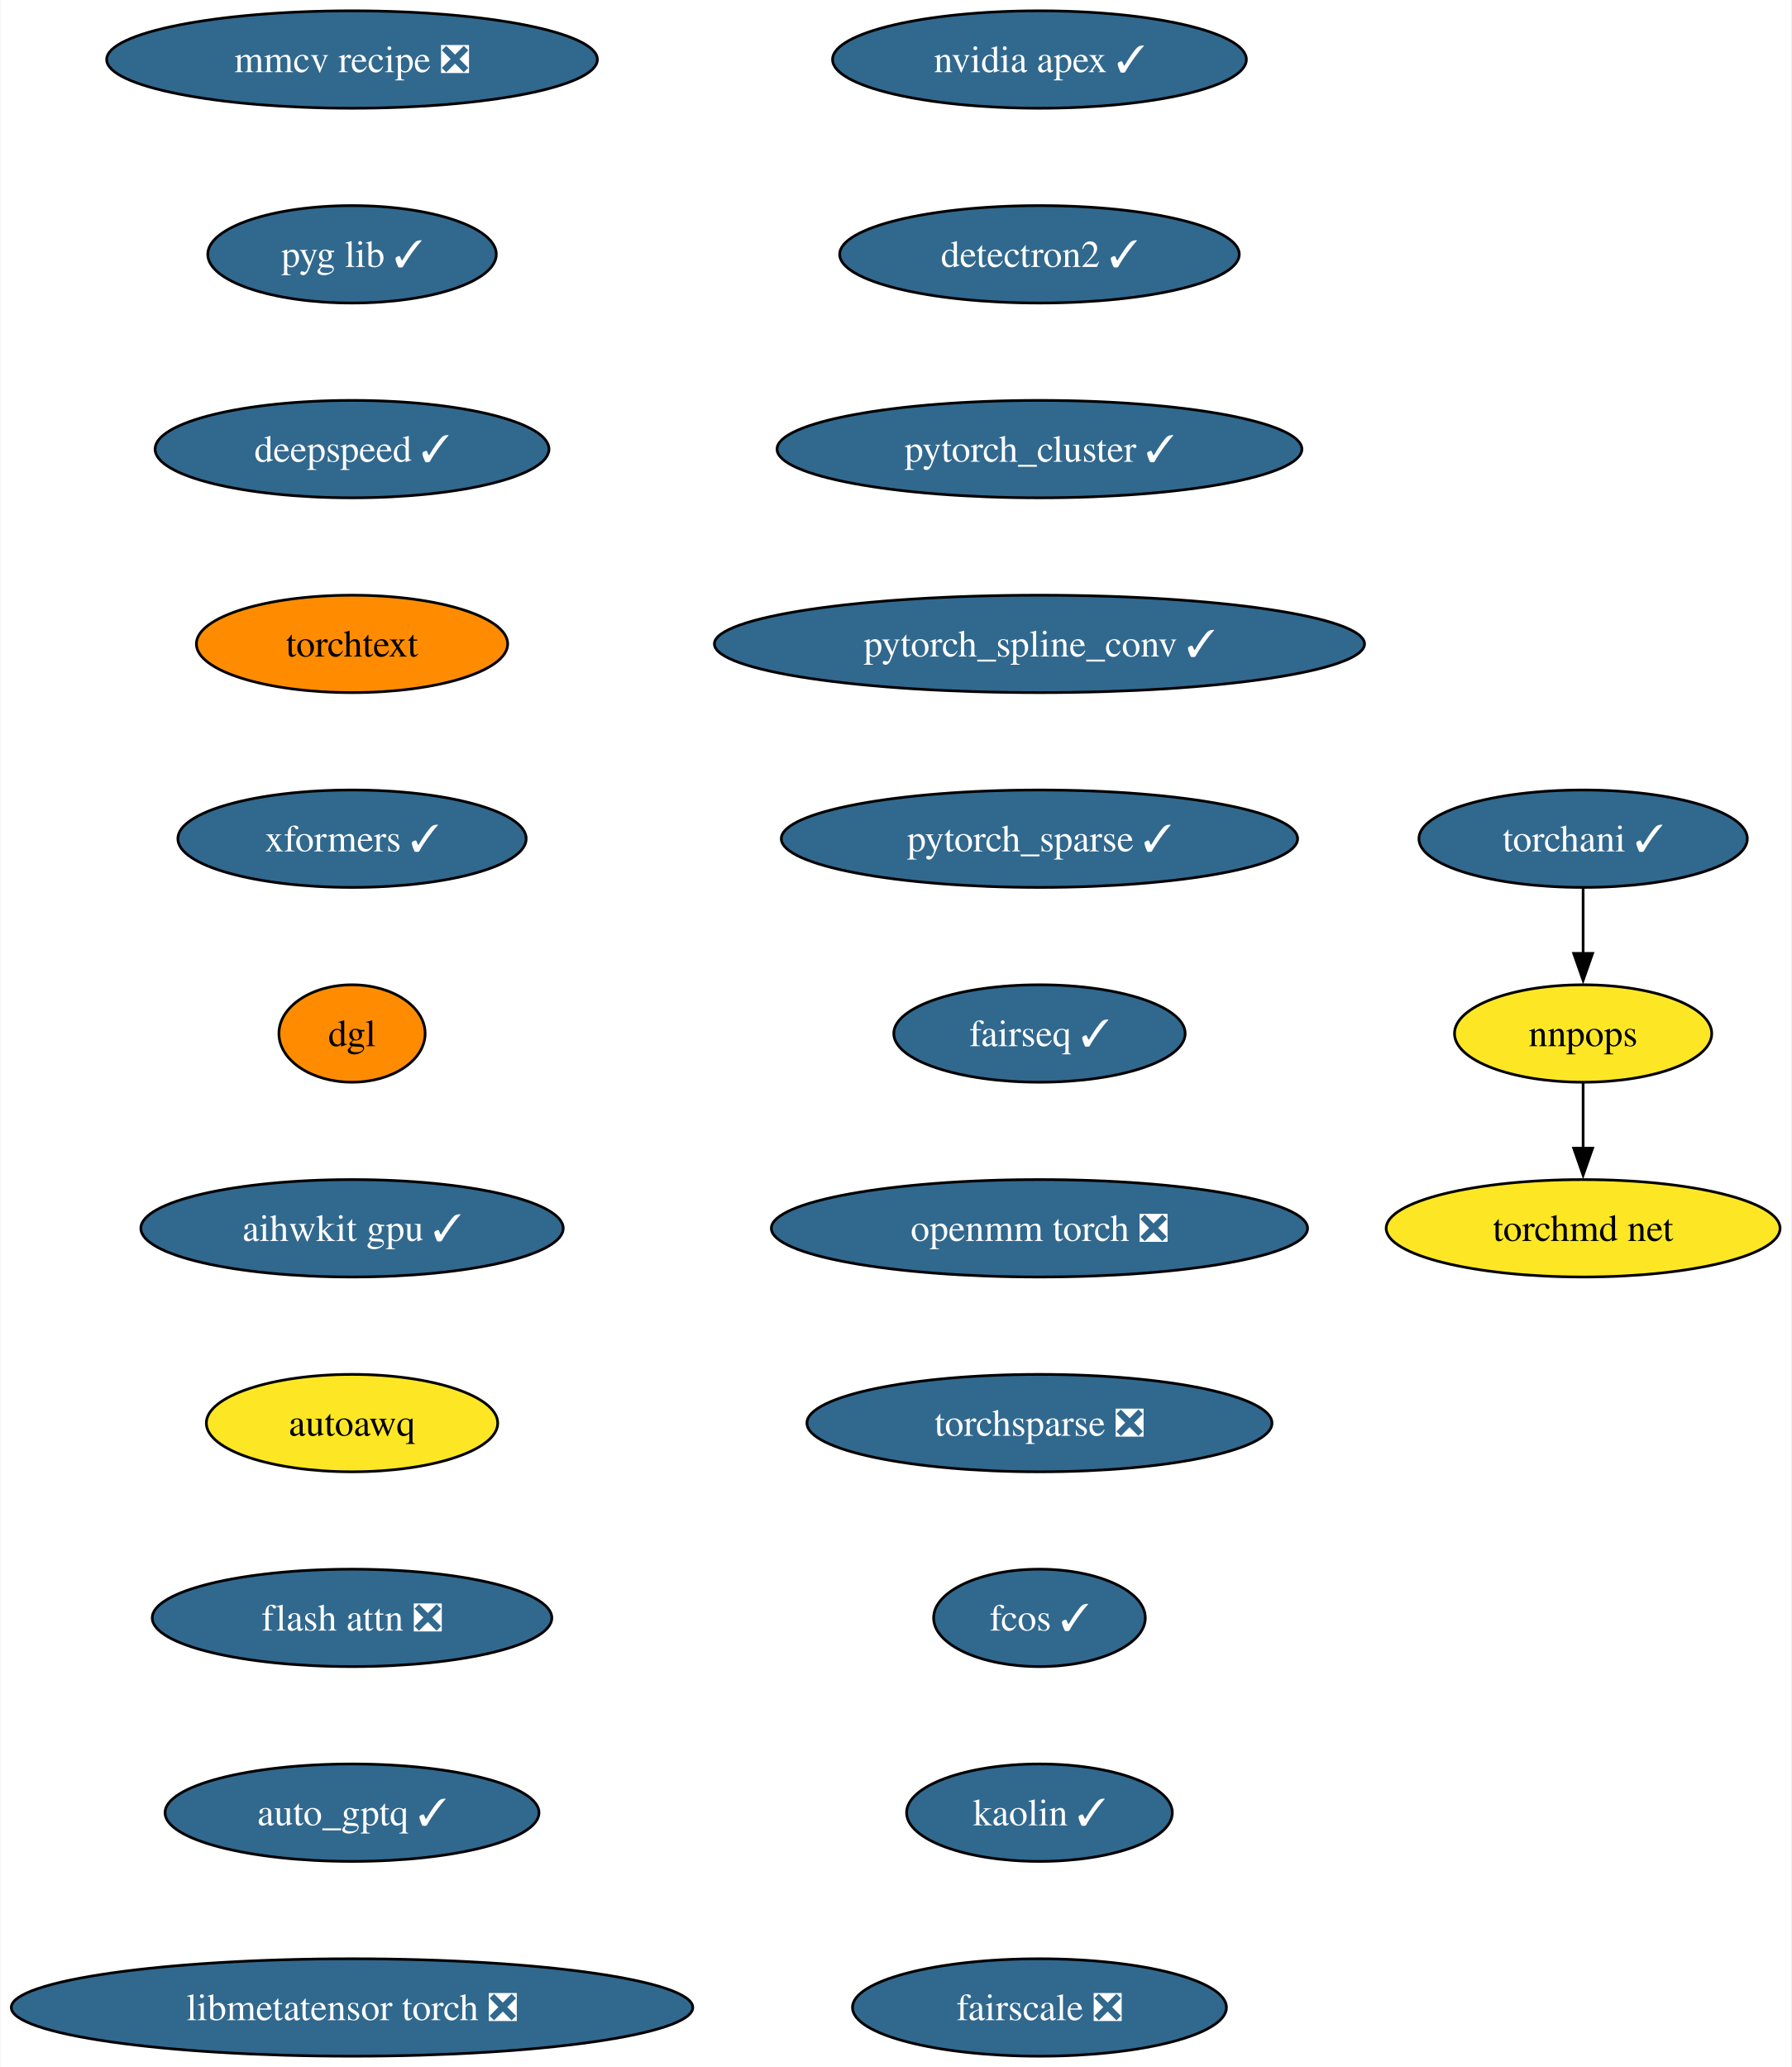
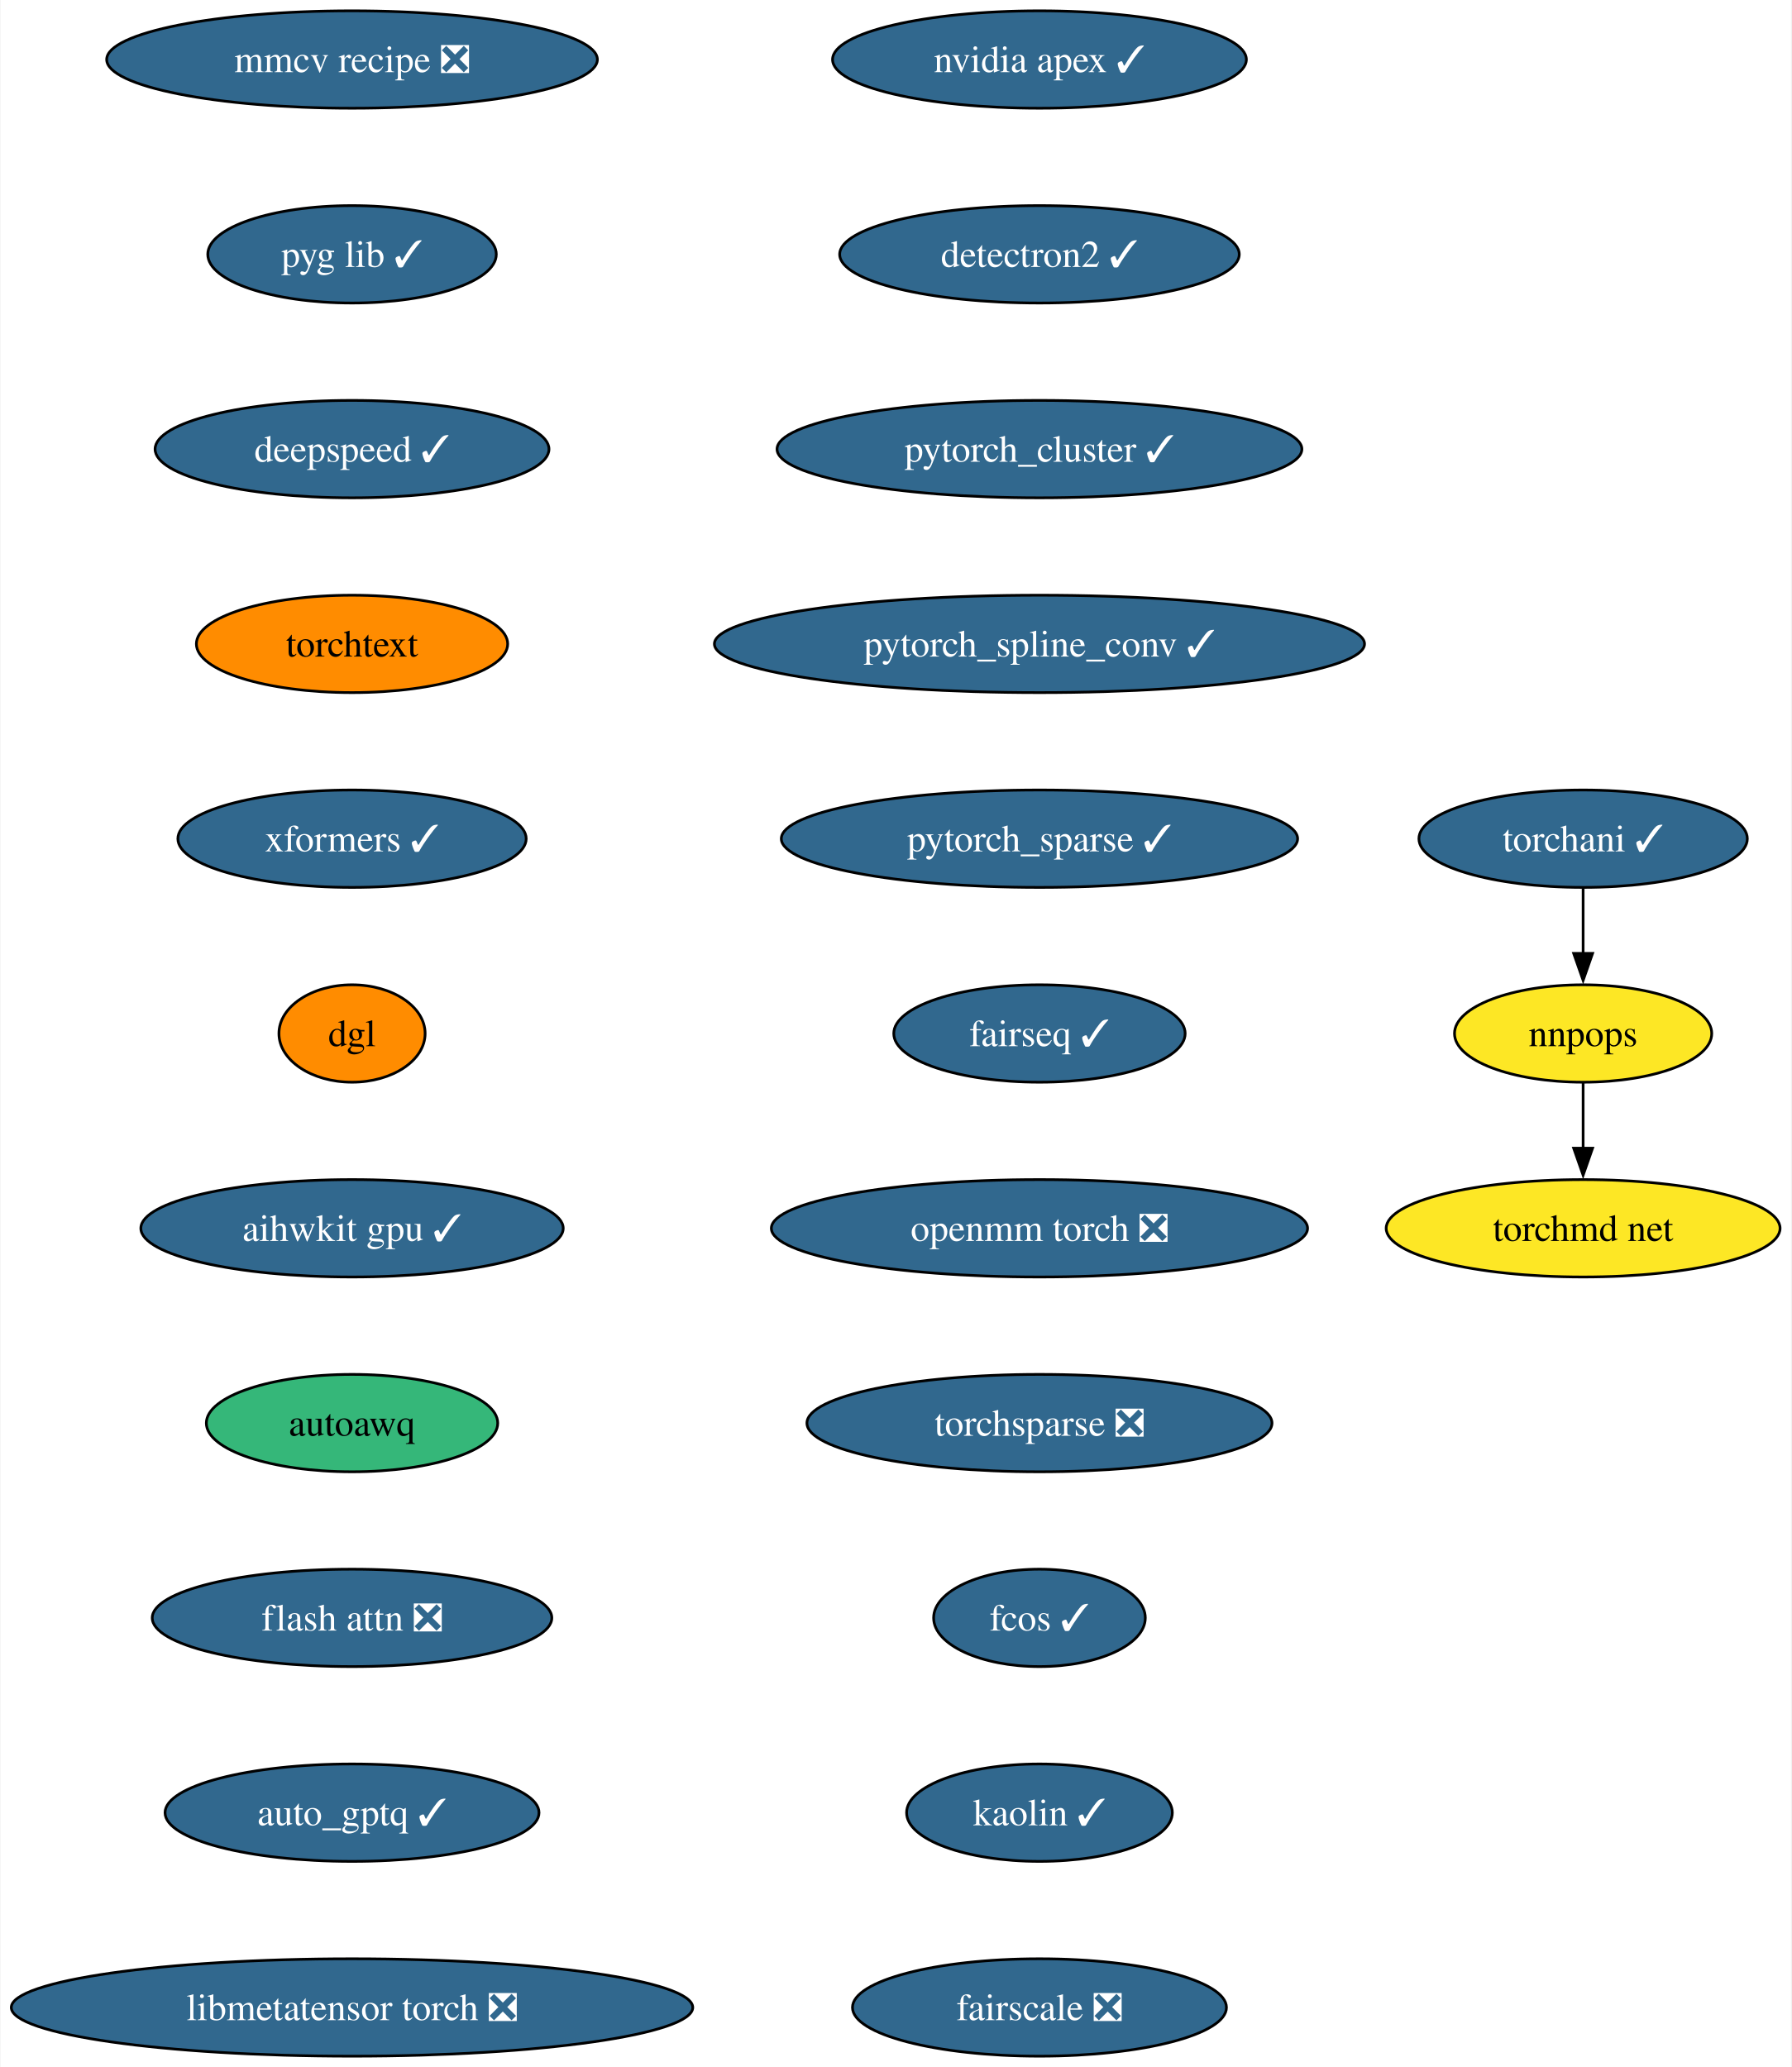
<svg xmlns="http://www.w3.org/2000/svg" xmlns:xlink="http://www.w3.org/1999/xlink" width="662pt" height="764pt" viewBox="0.00 0.00 661.65 764.00">
  <g id="graph0" class="graph" transform="scale(1 1) rotate(0) translate(4 760)">
    <polygon fill="white" stroke="none" points="-4,4 -4,-760 657.65,-760 657.65,4 -4,4" />
    <g id="node1" class="node">
      <g id="a_node1">
        <a xlink:href="https://github.com/conda-forge/nvidia-apex-feedstock/pull/50" xlink:title="nvidia apex ✓">
          <ellipse fill="#31688e" stroke="black" cx="379.96" cy="-738" rx="76.46" ry="18" />
          <text text-anchor="middle" x="379.96" y="-733.33" font-family="Times,serif" font-size="14.00" fill="white">nvidia apex ✓</text>
        </a>
      </g>
    </g>
    <g id="node2" class="node">
      <g id="a_node2">
        <a xlink:href="https://github.com/conda-forge/detectron2-feedstock/pull/46" xlink:title="detectron2 ✓">
          <ellipse fill="#31688e" stroke="black" cx="379.96" cy="-666" rx="73.83" ry="18" />
          <text text-anchor="middle" x="379.96" y="-661.33" font-family="Times,serif" font-size="14.00" fill="white">detectron2 ✓</text>
        </a>
      </g>
    </g>
    <g id="node3" class="node">
      <g id="a_node3">
        <a xlink:href="https://github.com/conda-forge/pytorch_cluster-feedstock/pull/57" xlink:title="pytorch_cluster ✓">
          <ellipse fill="#31688e" stroke="black" cx="379.96" cy="-594" rx="96.98" ry="18" />
          <text text-anchor="middle" x="379.96" y="-589.33" font-family="Times,serif" font-size="14.00" fill="white">pytorch_cluster ✓</text>
        </a>
      </g>
    </g>
    <g id="node4" class="node">
      <g id="a_node4">
        <a xlink:href="https://github.com/conda-forge/pytorch_spline_conv-feedstock/pull/39" xlink:title="pytorch_spline_conv ✓">
          <ellipse fill="#31688e" stroke="black" cx="379.96" cy="-522" rx="120.13" ry="18" />
          <text text-anchor="middle" x="379.96" y="-517.33" font-family="Times,serif" font-size="14.00" fill="white">pytorch_spline_conv ✓</text>
        </a>
      </g>
    </g>
    <g id="node5" class="node">
      <g id="a_node5">
        <a xlink:href="https://github.com/conda-forge/pytorch_sparse-feedstock/pull/67" xlink:title="pytorch_sparse ✓">
          <ellipse fill="#31688e" stroke="black" cx="379.96" cy="-450" rx="95.4" ry="18" />
          <text text-anchor="middle" x="379.96" y="-445.32" font-family="Times,serif" font-size="14.00" fill="white">pytorch_sparse ✓</text>
        </a>
      </g>
    </g>
    <g id="node6" class="node">
      <g id="a_node6">
        <a xlink:href="https://github.com/conda-forge/fairseq-feedstock/pull/39" xlink:title="fairseq ✓">
          <ellipse fill="#31688e" stroke="black" cx="379.96" cy="-378" rx="53.84" ry="18" />
          <text text-anchor="middle" x="379.96" y="-373.32" font-family="Times,serif" font-size="14.00" fill="white">fairseq ✓</text>
        </a>
      </g>
    </g>
    <g id="node7" class="node">
      <g id="a_node7">
        <a xlink:href="https://github.com/conda-forge/openmm-torch-feedstock/pull/53" xlink:title="openmm torch ❎">
          <ellipse fill="#31688e" stroke="black" cx="379.96" cy="-306" rx="99.08" ry="18" />
          <text text-anchor="middle" x="379.96" y="-301.32" font-family="Times,serif" font-size="14.00" fill="white">openmm torch ❎</text>
        </a>
      </g>
    </g>
    <g id="node11" class="node">
      <g id="a_node11">
        <a xlink:href="https://github.com/conda-forge/torchsparse-feedstock/pull/36" xlink:title="torchsparse ❎">
          <ellipse fill="#31688e" stroke="black" cx="379.96" cy="-234" rx="85.93" ry="18" />
          <text text-anchor="middle" x="379.96" y="-229.32" font-family="Times,serif" font-size="14.00" fill="white">torchsparse ❎</text>
        </a>
      </g>
    </g>
    <g id="node8" class="node">
      <g id="a_node8">
        <a xlink:href="https://github.com/conda-forge/torchani-feedstock/pull/39" xlink:title="torchani ✓">
          <ellipse fill="#31688e" stroke="black" cx="580.87" cy="-450" rx="60.68" ry="18" />
          <text text-anchor="middle" x="580.87" y="-445.32" font-family="Times,serif" font-size="14.00" fill="white">torchani ✓</text>
        </a>
      </g>
    </g>
    <g id="node9" class="node">
      <g id="a_node9">
        <a xlink:href="https://github.com/conda-forge/nnpops-feedstock" xlink:title="nnpops">
          <ellipse fill="#fde725" stroke="black" cx="580.87" cy="-378" rx="47.53" ry="18" />
          <text text-anchor="middle" x="580.87" y="-373.32" font-family="Times,serif" font-size="14.00">nnpops</text>
        </a>
      </g>
    </g>
    <g id="edge7" class="edge">
      <path fill="none" stroke="black" d="M580.87,-431.7C580.87,-424.41 580.87,-415.73 580.87,-407.54" />
      <polygon fill="black" stroke="black" points="584.37,-407.62 580.87,-397.62 577.37,-407.62 584.37,-407.62" />
    </g>
    <g id="node10" class="node">
      <g id="a_node10">
        <a xlink:href="https://github.com/conda-forge/torchmd-net-feedstock" xlink:title="torchmd net">
          <ellipse fill="#fde725" stroke="black" cx="580.87" cy="-306" rx="72.78" ry="18" />
          <text text-anchor="middle" x="580.87" y="-301.32" font-family="Times,serif" font-size="14.00">torchmd net</text>
        </a>
      </g>
    </g>
    <g id="edge8" class="edge">
      <path fill="none" stroke="black" d="M580.87,-359.7C580.87,-352.41 580.87,-343.73 580.87,-335.54" />
      <polygon fill="black" stroke="black" points="584.37,-335.62 580.87,-325.62 577.37,-335.62 584.37,-335.62" />
    </g>
    <g id="node12" class="node">
      <g id="a_node12">
        <a xlink:href="https://github.com/conda-forge/fcos-feedstock/pull/21" xlink:title="fcos ✓">
          <ellipse fill="#31688e" stroke="black" cx="379.96" cy="-162" rx="39.11" ry="18" />
          <text text-anchor="middle" x="379.96" y="-157.32" font-family="Times,serif" font-size="14.00" fill="white">fcos ✓</text>
        </a>
      </g>
    </g>
    <g id="node13" class="node">
      <g id="a_node13">
        <a xlink:href="https://github.com/conda-forge/kaolin-feedstock/pull/27" xlink:title="kaolin ✓">
          <ellipse fill="#31688e" stroke="black" cx="379.96" cy="-90" rx="49.1" ry="18" />
          <text text-anchor="middle" x="379.96" y="-85.33" font-family="Times,serif" font-size="14.00" fill="white">kaolin ✓</text>
        </a>
      </g>
    </g>
    <g id="node14" class="node">
      <g id="a_node14">
        <a xlink:href="https://github.com/conda-forge/fairscale-feedstock/pull/35" xlink:title="fairscale ❎">
          <ellipse fill="#31688e" stroke="black" cx="379.96" cy="-18" rx="69.1" ry="18" />
          <text text-anchor="middle" x="379.96" y="-13.32" font-family="Times,serif" font-size="14.00" fill="white">fairscale ❎</text>
        </a>
      </g>
    </g>
    <g id="node15" class="node">
      <g id="a_node15">
        <a xlink:href="https://github.com/conda-forge/mmcv-recipe-feedstock/pull/35" xlink:title="mmcv recipe ❎">
          <ellipse fill="#31688e" stroke="black" cx="125.92" cy="-738" rx="90.67" ry="18" />
          <text text-anchor="middle" x="125.92" y="-733.33" font-family="Times,serif" font-size="14.00" fill="white">mmcv recipe ❎</text>
        </a>
      </g>
    </g>
    <g id="node16" class="node">
      <g id="a_node16">
        <a xlink:href="https://github.com/conda-forge/pyg-lib-feedstock/pull/31" xlink:title="pyg lib ✓">
          <ellipse fill="#31688e" stroke="black" cx="125.92" cy="-666" rx="53.31" ry="18" />
          <text text-anchor="middle" x="125.92" y="-661.33" font-family="Times,serif" font-size="14.00" fill="white">pyg lib ✓</text>
        </a>
      </g>
    </g>
    <g id="node17" class="node">
      <g id="a_node17">
        <a xlink:href="https://github.com/conda-forge/deepspeed-feedstock/pull/66" xlink:title="deepspeed ✓">
          <ellipse fill="#31688e" stroke="black" cx="125.92" cy="-594" rx="72.78" ry="18" />
          <text text-anchor="middle" x="125.92" y="-589.33" font-family="Times,serif" font-size="14.00" fill="white">deepspeed ✓</text>
        </a>
      </g>
    </g>
    <g id="node18" class="node">
      <g id="a_node18">
        <a xlink:href="https://github.com/conda-forge/torchtext-feedstock" xlink:title="torchtext">
          <ellipse fill="#ff8c00" stroke="black" cx="125.92" cy="-522" rx="57.52" ry="18" />
          <text text-anchor="middle" x="125.92" y="-517.33" font-family="Times,serif" font-size="14.00">torchtext</text>
        </a>
      </g>
    </g>
    <g id="node19" class="node">
      <g id="a_node19">
        <a xlink:href="https://github.com/conda-forge/xformers-feedstock/pull/32" xlink:title="xformers ✓">
          <ellipse fill="#31688e" stroke="black" cx="125.92" cy="-450" rx="64.36" ry="18" />
          <text text-anchor="middle" x="125.92" y="-445.32" font-family="Times,serif" font-size="14.00" fill="white">xformers ✓</text>
        </a>
      </g>
    </g>
    <g id="node20" class="node">
      <g id="a_node20">
        <a xlink:href="https://github.com/conda-forge/dgl-feedstock" xlink:title="dgl">
          <ellipse fill="#ff8c00" stroke="black" cx="125.92" cy="-378" rx="27.01" ry="18" />
          <text text-anchor="middle" x="125.92" y="-373.32" font-family="Times,serif" font-size="14.00">dgl</text>
        </a>
      </g>
    </g>
    <g id="node21" class="node">
      <g id="a_node21">
        <a xlink:href="https://github.com/conda-forge/aihwkit-gpu-feedstock/pull/16" xlink:title="aihwkit gpu ✓">
          <ellipse fill="#31688e" stroke="black" cx="125.92" cy="-306" rx="78.04" ry="18" />
          <text text-anchor="middle" x="125.92" y="-301.32" font-family="Times,serif" font-size="14.00" fill="white">aihwkit gpu ✓</text>
        </a>
      </g>
    </g>
    <g id="node22" class="node">
      <g id="a_node22">
        <a xlink:href="https://github.com/conda-forge/autoawq-feedstock" xlink:title="autoawq">
-           <ellipse fill="#fde725" stroke="black" cx="125.92" cy="-234" rx="53.84" ry="18" />
+           <ellipse fill="#35b779" stroke="black" cx="125.92" cy="-234" rx="53.84" ry="18" />
          <text text-anchor="middle" x="125.92" y="-229.32" font-family="Times,serif" font-size="14.00">autoawq</text>
        </a>
      </g>
    </g>
    <g id="node23" class="node">
      <g id="a_node23">
        <a xlink:href="https://github.com/conda-forge/flash-attn-feedstock/pull/15" xlink:title="flash attn ❎">
          <ellipse fill="#31688e" stroke="black" cx="125.92" cy="-162" rx="73.83" ry="18" />
          <text text-anchor="middle" x="125.92" y="-157.32" font-family="Times,serif" font-size="14.00" fill="white">flash attn ❎</text>
        </a>
      </g>
    </g>
    <g id="node24" class="node">
      <g id="a_node24">
        <a xlink:href="https://github.com/conda-forge/auto_gptq-feedstock/pull/12" xlink:title="auto_gptq ✓">
          <ellipse fill="#31688e" stroke="black" cx="125.92" cy="-90" rx="69.1" ry="18" />
          <text text-anchor="middle" x="125.92" y="-85.33" font-family="Times,serif" font-size="14.00" fill="white">auto_gptq ✓</text>
        </a>
      </g>
    </g>
    <g id="node25" class="node">
      <g id="a_node25">
        <a xlink:href="https://github.com/conda-forge/libmetatensor-torch-feedstock/pull/4" xlink:title="libmetatensor torch ❎">
          <ellipse fill="#31688e" stroke="black" cx="125.92" cy="-18" rx="125.92" ry="18" />
          <text text-anchor="middle" x="125.92" y="-13.32" font-family="Times,serif" font-size="14.00" fill="white">libmetatensor torch ❎</text>
        </a>
      </g>
    </g>
  </g>
</svg>
